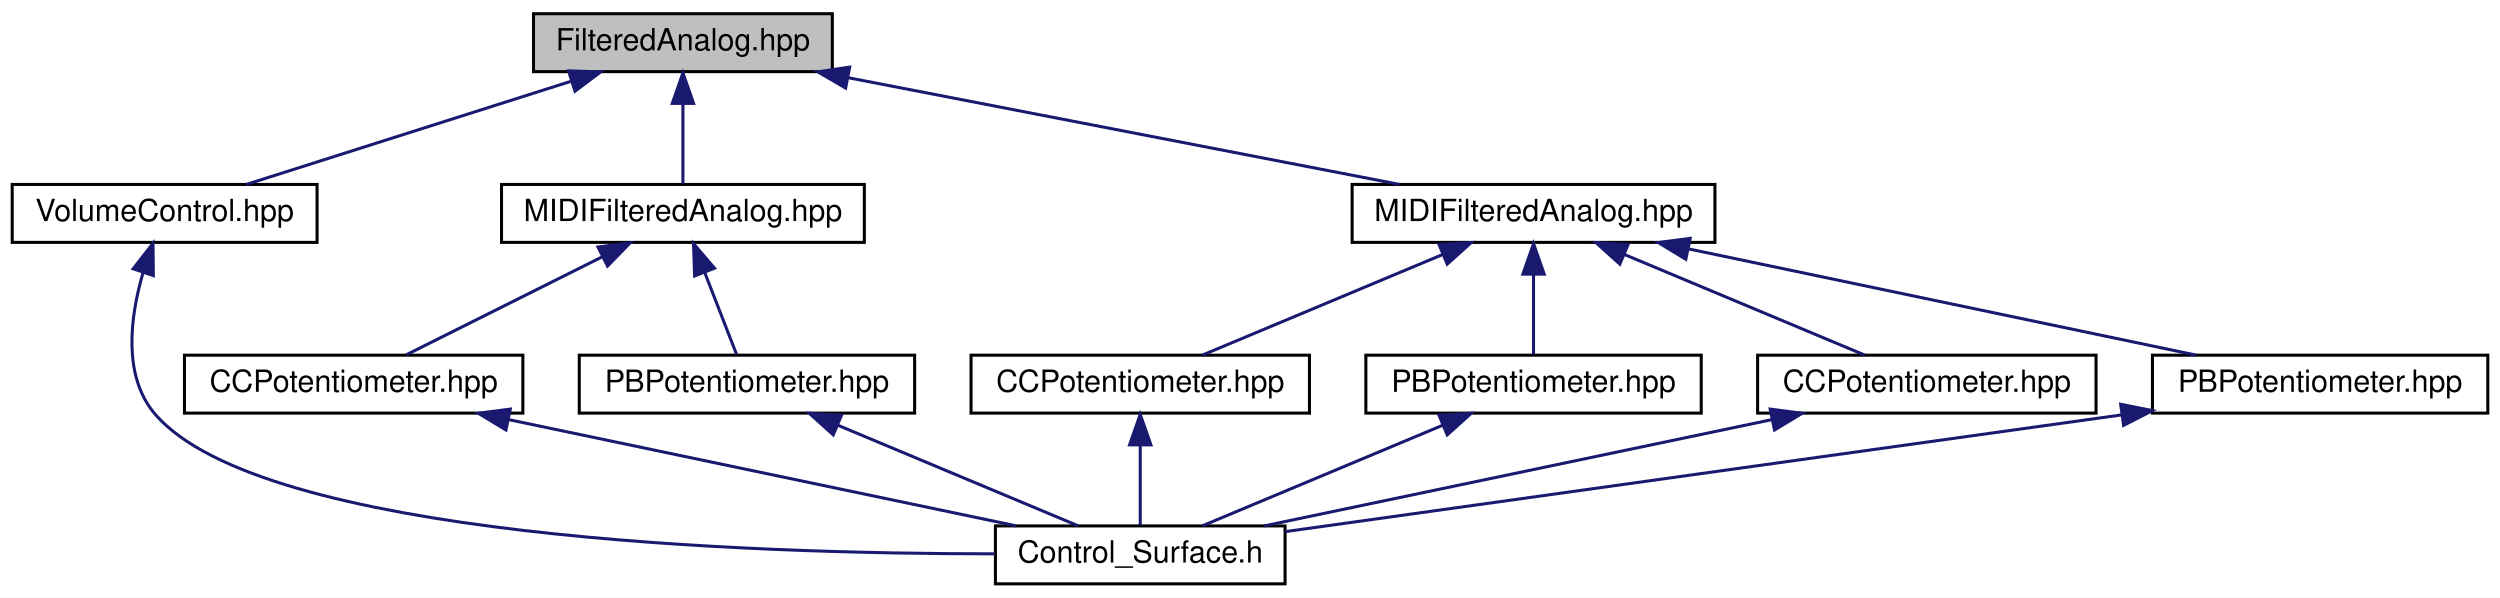
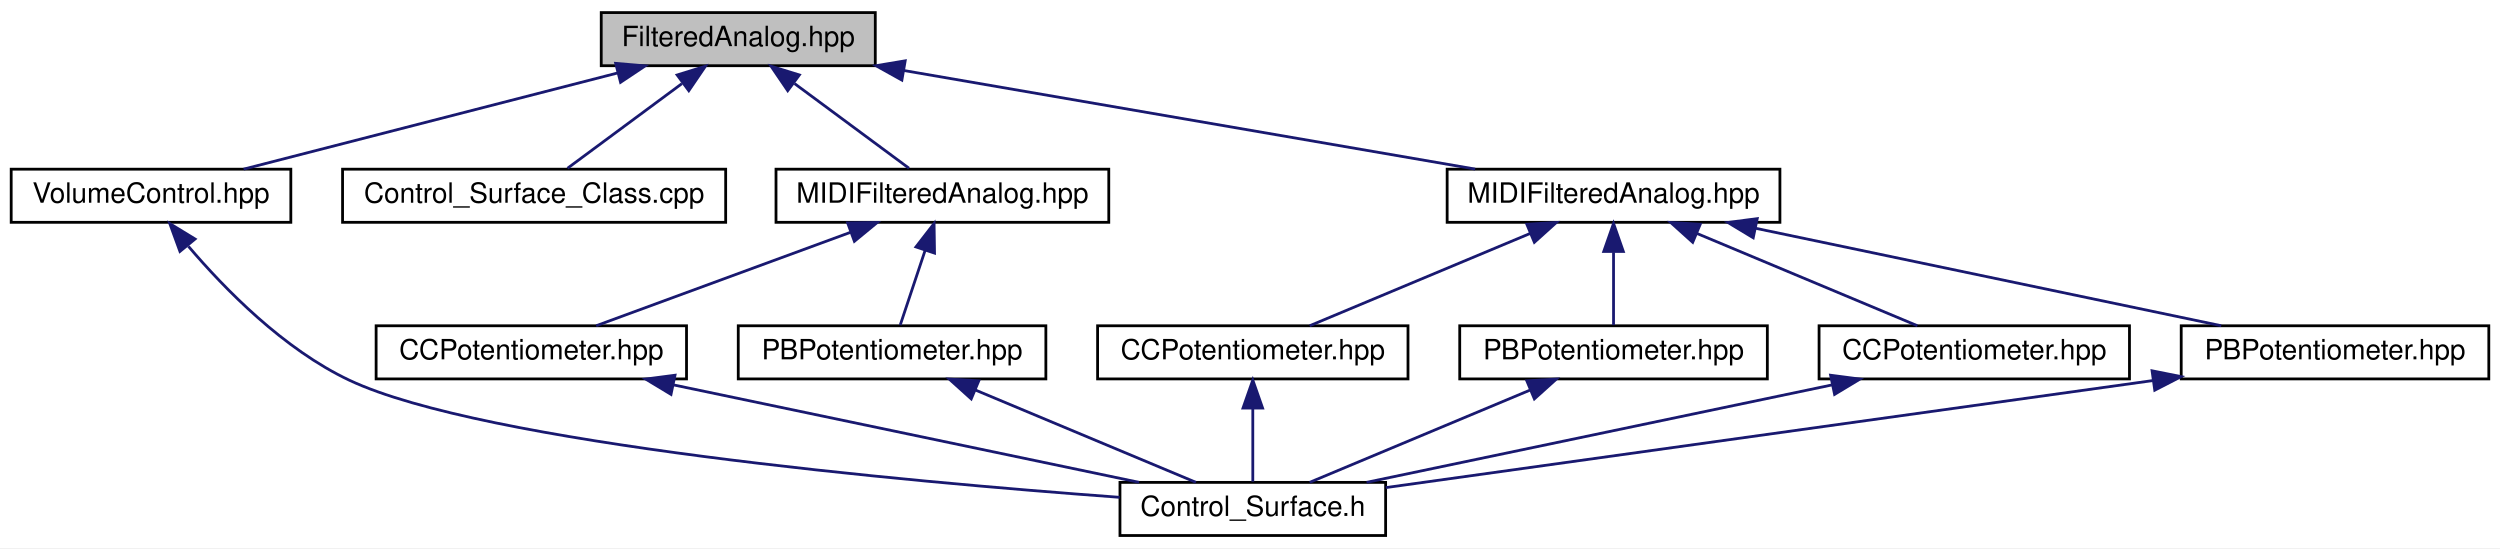
- <svg xmlns="http://www.w3.org/2000/svg" xmlns:xlink="http://www.w3.org/1999/xlink" width="820pt" height="196pt" viewBox="0.00 0.00 820.00 196.00">
+ <svg xmlns="http://www.w3.org/2000/svg" xmlns:xlink="http://www.w3.org/1999/xlink" width="894pt" height="196pt" viewBox="0.00 0.00 894.00 196.00">
  <g id="graph0" class="graph" transform="scale(1 1) rotate(0) translate(4 192)">
-     <polygon fill="white" stroke="none" points="-4,4 -4,-192 816,-192 816,4 -4,4" />
+     <polygon fill="white" stroke="none" points="-4,4 -4,-192 890,-192 890,4 -4,4" />
    <g id="node1" class="node">
      <g id="a_node1">
        <a xlink:title=" ">
-           <polygon fill="#bfbfbf" stroke="black" points="171,-168.5 171,-187.5 269,-187.5 269,-168.5 171,-168.5" />
-           <text text-anchor="middle" x="220" y="-175.5" font-family="Helvetica,sans-Serif" font-size="10.00">FilteredAnalog.hpp</text>
+           <polygon fill="#bfbfbf" stroke="black" points="211,-168.5 211,-187.5 309,-187.5 309,-168.5 211,-168.5" />
+           <text text-anchor="middle" x="260" y="-175.5" font-family="Helvetica,sans-Serif" font-size="10.00">FilteredAnalog.hpp</text>
        </a>
      </g>
    </g>
    <g id="node2" class="node">
      <g id="a_node2">
        <a xlink:href="../../da/d51/VolumeControl_8hpp.html" target="_top" xlink:title=" ">
          <polygon fill="white" stroke="black" points="0,-112.5 0,-131.5 100,-131.5 100,-112.5 0,-112.5" />
          <text text-anchor="middle" x="50" y="-119.5" font-family="Helvetica,sans-Serif" font-size="10.00">VolumeControl.hpp</text>
        </a>
      </g>
    </g>
    <g id="edge1" class="edge">
-       <path fill="none" stroke="midnightblue" d="M183.181,-165.304C151.148,-155.129 105.485,-140.625 76.811,-131.516" />
-       <polygon fill="midnightblue" stroke="midnightblue" points="182.473,-168.752 193.063,-168.444 184.592,-162.08 182.473,-168.752" />
+       <path fill="none" stroke="midnightblue" d="M216.81,-165.894C177.153,-155.697 119.23,-140.802 83.119,-131.516" />
+       <polygon fill="midnightblue" stroke="midnightblue" points="216.168,-169.343 226.725,-168.444 217.912,-162.563 216.168,-169.343" />
    </g>
    <g id="node4" class="node">
      <g id="a_node4">
-         <a xlink:href="../../d3/de4/Abstract_2MIDIFilteredAnalog_8hpp.html" target="_top" xlink:title=" ">
-           <polygon fill="white" stroke="black" points="160.5,-112.5 160.5,-131.5 279.5,-131.5 279.5,-112.5 160.5,-112.5" />
-           <text text-anchor="middle" x="220" y="-119.5" font-family="Helvetica,sans-Serif" font-size="10.00">MIDIFilteredAnalog.hpp</text>
+         <a xlink:href="../../d9/d38/Control__Surface__Class_8cpp.html" target="_top" xlink:title=" ">
+           <polygon fill="white" stroke="black" points="118.5,-112.5 118.5,-131.5 255.5,-131.5 255.5,-112.5 118.5,-112.5" />
+           <text text-anchor="middle" x="187" y="-119.5" font-family="Helvetica,sans-Serif" font-size="10.00">Control_Surface_Class.cpp</text>
        </a>
      </g>
    </g>
    <g id="edge3" class="edge">
-       <path fill="none" stroke="midnightblue" d="M220,-157.805C220,-148.91 220,-138.78 220,-131.751" />
-       <polygon fill="midnightblue" stroke="midnightblue" points="216.5,-158.083 220,-168.083 223.5,-158.083 216.5,-158.083" />
+       <path fill="none" stroke="midnightblue" d="M239.858,-162.101C226.721,-152.382 210.018,-140.027 198.942,-131.834" />
+       <polygon fill="midnightblue" stroke="midnightblue" points="238.15,-165.191 248.271,-168.324 242.313,-159.563 238.15,-165.191" />
    </g>
-     <g id="node7" class="node">
-       <g id="a_node7">
-         <a xlink:href="../../d5/d4d/Bankable_2Abstract_2MIDIFilteredAnalog_8hpp.html" target="_top" xlink:title=" ">
-           <polygon fill="white" stroke="black" points="439.5,-112.5 439.5,-131.5 558.5,-131.5 558.5,-112.5 439.5,-112.5" />
-           <text text-anchor="middle" x="499" y="-119.5" font-family="Helvetica,sans-Serif" font-size="10.00">MIDIFilteredAnalog.hpp</text>
+     <g id="node5" class="node">
+       <g id="a_node5">
+         <a xlink:href="../../d3/de4/Abstract_2MIDIFilteredAnalog_8hpp.html" target="_top" xlink:title=" ">
+           <polygon fill="white" stroke="black" points="273.5,-112.5 273.5,-131.5 392.5,-131.5 392.5,-112.5 273.5,-112.5" />
+           <text text-anchor="middle" x="333" y="-119.5" font-family="Helvetica,sans-Serif" font-size="10.00">MIDIFilteredAnalog.hpp</text>
        </a>
      </g>
    </g>
-     <g id="edge8" class="edge">
-       <path fill="none" stroke="midnightblue" d="M274.058,-166.537C326.787,-156.332 406.004,-140.999 454.998,-131.516" />
-       <polygon fill="midnightblue" stroke="midnightblue" points="273.361,-163.107 264.208,-168.444 274.691,-169.979 273.361,-163.107" />
+     <g id="edge4" class="edge">
+       <path fill="none" stroke="midnightblue" d="M280.142,-162.101C293.279,-152.382 309.982,-140.027 321.058,-131.834" />
+       <polygon fill="midnightblue" stroke="midnightblue" points="277.687,-159.563 271.729,-168.324 281.85,-165.191 277.687,-159.563" />
+     </g>
+     <g id="node8" class="node">
+       <g id="a_node8">
+         <a xlink:href="../../d5/d4d/Bankable_2Abstract_2MIDIFilteredAnalog_8hpp.html" target="_top" xlink:title=" ">
+           <polygon fill="white" stroke="black" points="513.5,-112.5 513.5,-131.5 632.5,-131.5 632.5,-112.5 513.5,-112.5" />
+           <text text-anchor="middle" x="573" y="-119.5" font-family="Helvetica,sans-Serif" font-size="10.00">MIDIFilteredAnalog.hpp</text>
+         </a>
+       </g>
+     </g>
+     <g id="edge9" class="edge">
+       <path fill="none" stroke="midnightblue" d="M319.187,-166.789C378.29,-156.592 468.093,-141.099 523.52,-131.536" />
+       <polygon fill="midnightblue" stroke="midnightblue" points="318.51,-163.354 309.251,-168.503 319.7,-170.252 318.51,-163.354" />
    </g>
    <g id="node3" class="node">
      <g id="a_node3">
        <a xlink:href="../../db/dbf/Control__Surface_8h.html" target="_top" xlink:title="The main header file that includes all Control-Surface header files.">
-           <polygon fill="white" stroke="black" points="322.5,-0.5 322.5,-19.5 417.5,-19.5 417.5,-0.5 322.5,-0.5" />
-           <text text-anchor="middle" x="370" y="-7.5" font-family="Helvetica,sans-Serif" font-size="10.00">Control_Surface.h</text>
+           <polygon fill="white" stroke="black" points="396.5,-0.5 396.5,-19.5 491.5,-19.5 491.5,-0.5 396.5,-0.5" />
+           <text text-anchor="middle" x="444" y="-7.5" font-family="Helvetica,sans-Serif" font-size="10.00">Control_Surface.h</text>
        </a>
      </g>
    </g>
    <g id="edge2" class="edge">
-       <path fill="none" stroke="midnightblue" d="M42.87,-102.386C38.692,-87.999 36.126,-68.494 47,-56 82.126,-15.641 241.44,-10.347 322.425,-10.34" />
-       <polygon fill="midnightblue" stroke="midnightblue" points="39.666,-103.835 46.183,-112.188 46.297,-101.594 39.666,-103.835" />
+       <path fill="none" stroke="midnightblue" d="M63.368,-103.924C76.347,-88.666 97.489,-67.065 121,-56 168.835,-33.488 318.767,-19.874 396.382,-14.155" />
+       <polygon fill="midnightblue" stroke="midnightblue" points="60.344,-102.093 56.714,-112.047 65.759,-106.529 60.344,-102.093" />
    </g>
-     <g id="node5" class="node">
-       <g id="a_node5">
+     <g id="node6" class="node">
+       <g id="a_node6">
        <a xlink:href="../../d4/df0/CCPotentiometer_8hpp.html" target="_top" xlink:title=" ">
-           <polygon fill="white" stroke="black" points="56.5,-56.5 56.5,-75.5 167.5,-75.5 167.5,-56.5 56.5,-56.5" />
-           <text text-anchor="middle" x="112" y="-63.5" font-family="Helvetica,sans-Serif" font-size="10.00">CCPotentiometer.hpp</text>
+           <polygon fill="white" stroke="black" points="130.5,-56.5 130.5,-75.5 241.5,-75.5 241.5,-56.5 130.5,-56.5" />
+           <text text-anchor="middle" x="186" y="-63.5" font-family="Helvetica,sans-Serif" font-size="10.00">CCPotentiometer.hpp</text>
        </a>
      </g>
    </g>
-     <g id="edge4" class="edge">
-       <path fill="none" stroke="midnightblue" d="M193.452,-107.726C173.454,-97.727 146.613,-84.306 129.309,-75.654" />
-       <polygon fill="midnightblue" stroke="midnightblue" points="192.138,-110.982 202.648,-112.324 195.269,-104.721 192.138,-110.982" />
+     <g id="edge5" class="edge">
+       <path fill="none" stroke="midnightblue" d="M300.077,-108.906C272.44,-98.754 233.656,-84.506 209.184,-75.516" />
+       <polygon fill="midnightblue" stroke="midnightblue" points="299.114,-112.281 309.707,-112.444 301.528,-105.71 299.114,-112.281" />
    </g>
-     <g id="node6" class="node">
-       <g id="a_node6">
+     <g id="node7" class="node">
+       <g id="a_node7">
        <a xlink:href="../../d3/d74/PBPotentiometer_8hpp.html" target="_top" xlink:title=" ">
-           <polygon fill="white" stroke="black" points="186,-56.5 186,-75.5 296,-75.5 296,-56.5 186,-56.5" />
-           <text text-anchor="middle" x="241" y="-63.5" font-family="Helvetica,sans-Serif" font-size="10.00">PBPotentiometer.hpp</text>
+           <polygon fill="white" stroke="black" points="260,-56.5 260,-75.5 370,-75.5 370,-56.5 260,-56.5" />
+           <text text-anchor="middle" x="315" y="-63.5" font-family="Helvetica,sans-Serif" font-size="10.00">PBPotentiometer.hpp</text>
        </a>
      </g>
    </g>
+     <g id="edge7" class="edge">
+       <path fill="none" stroke="midnightblue" d="M326.799,-102.396C323.787,-93.362 320.312,-82.936 317.917,-75.751" />
+       <polygon fill="midnightblue" stroke="midnightblue" points="323.545,-103.703 330.028,-112.083 330.186,-101.489 323.545,-103.703" />
+     </g>
    <g id="edge6" class="edge">
-       <path fill="none" stroke="midnightblue" d="M227.121,-102.69C230.66,-93.589 234.772,-83.014 237.597,-75.751" />
-       <polygon fill="midnightblue" stroke="midnightblue" points="223.83,-101.494 223.468,-112.083 230.354,-104.032 223.83,-101.494" />
+       <path fill="none" stroke="midnightblue" d="M236.904,-54.346C285.662,-44.141 358.287,-28.94 403.31,-19.516" />
+       <polygon fill="midnightblue" stroke="midnightblue" points="235.952,-50.969 226.881,-56.444 237.386,-57.821 235.952,-50.969" />
    </g>
-     <g id="edge5" class="edge">
-       <path fill="none" stroke="midnightblue" d="M162.904,-54.346C211.662,-44.141 284.287,-28.94 329.31,-19.516" />
-       <polygon fill="midnightblue" stroke="midnightblue" points="161.952,-50.969 152.881,-56.444 163.386,-57.821 161.952,-50.969" />
+     <g id="edge8" class="edge">
+       <path fill="none" stroke="midnightblue" d="M344.854,-52.503C369.038,-42.38 402.462,-28.388 423.655,-19.516" />
+       <polygon fill="midnightblue" stroke="midnightblue" points="343.313,-49.354 335.44,-56.444 346.016,-55.811 343.313,-49.354" />
    </g>
-     <g id="edge7" class="edge">
-       <path fill="none" stroke="midnightblue" d="M270.854,-52.503C295.038,-42.38 328.462,-28.388 349.655,-19.516" />
-       <polygon fill="midnightblue" stroke="midnightblue" points="269.313,-49.354 261.44,-56.444 272.016,-55.811 269.313,-49.354" />
-     </g>
-     <g id="node8" class="node">
-       <g id="a_node8">
+     <g id="node9" class="node">
+       <g id="a_node9">
        <a xlink:href="../../d6/ddd/Bankable_2CCPotentiometer_8hpp.html" target="_top" xlink:title=" ">
-           <polygon fill="white" stroke="black" points="314.5,-56.5 314.5,-75.5 425.5,-75.5 425.5,-56.5 314.5,-56.5" />
-           <text text-anchor="middle" x="370" y="-63.5" font-family="Helvetica,sans-Serif" font-size="10.00">CCPotentiometer.hpp</text>
+           <polygon fill="white" stroke="black" points="388.5,-56.5 388.5,-75.5 499.5,-75.5 499.5,-56.5 388.5,-56.5" />
+           <text text-anchor="middle" x="444" y="-63.5" font-family="Helvetica,sans-Serif" font-size="10.00">CCPotentiometer.hpp</text>
        </a>
      </g>
    </g>
-     <g id="edge9" class="edge">
-       <path fill="none" stroke="midnightblue" d="M469.146,-108.503C444.962,-98.379 411.538,-84.388 390.345,-75.516" />
-       <polygon fill="midnightblue" stroke="midnightblue" points="467.984,-111.811 478.56,-112.444 470.687,-105.354 467.984,-111.811" />
+     <g id="edge10" class="edge">
+       <path fill="none" stroke="midnightblue" d="M543.146,-108.503C518.962,-98.379 485.538,-84.388 464.345,-75.516" />
+       <polygon fill="midnightblue" stroke="midnightblue" points="541.984,-111.811 552.56,-112.444 544.687,-105.354 541.984,-111.811" />
    </g>
-     <g id="node9" class="node">
-       <g id="a_node9">
+     <g id="node10" class="node">
+       <g id="a_node10">
        <a xlink:href="../../d9/d99/Bankable_2PBPotentiometer_8hpp.html" target="_top" xlink:title=" ">
-           <polygon fill="white" stroke="black" points="444,-56.5 444,-75.5 554,-75.5 554,-56.5 444,-56.5" />
-           <text text-anchor="middle" x="499" y="-63.5" font-family="Helvetica,sans-Serif" font-size="10.00">PBPotentiometer.hpp</text>
+           <polygon fill="white" stroke="black" points="518,-56.5 518,-75.5 628,-75.5 628,-56.5 518,-56.5" />
+           <text text-anchor="middle" x="573" y="-63.5" font-family="Helvetica,sans-Serif" font-size="10.00">PBPotentiometer.hpp</text>
        </a>
      </g>
    </g>
-     <g id="edge11" class="edge">
-       <path fill="none" stroke="midnightblue" d="M499,-101.805C499,-92.91 499,-82.78 499,-75.751" />
-       <polygon fill="midnightblue" stroke="midnightblue" points="495.5,-102.083 499,-112.083 502.5,-102.083 495.5,-102.083" />
+     <g id="edge12" class="edge">
+       <path fill="none" stroke="midnightblue" d="M573,-101.805C573,-92.91 573,-82.78 573,-75.751" />
+       <polygon fill="midnightblue" stroke="midnightblue" points="569.5,-102.083 573,-112.083 576.5,-102.083 569.5,-102.083" />
    </g>
-     <g id="node10" class="node">
-       <g id="a_node10">
+     <g id="node11" class="node">
+       <g id="a_node11">
        <a xlink:href="../../d1/d82/ManyAddresses_2CCPotentiometer_8hpp.html" target="_top" xlink:title=" ">
-           <polygon fill="white" stroke="black" points="572.5,-56.5 572.5,-75.5 683.5,-75.5 683.5,-56.5 572.5,-56.5" />
-           <text text-anchor="middle" x="628" y="-63.5" font-family="Helvetica,sans-Serif" font-size="10.00">CCPotentiometer.hpp</text>
+           <polygon fill="white" stroke="black" points="646.5,-56.5 646.5,-75.5 757.5,-75.5 757.5,-56.5 646.5,-56.5" />
+           <text text-anchor="middle" x="702" y="-63.5" font-family="Helvetica,sans-Serif" font-size="10.00">CCPotentiometer.hpp</text>
        </a>
      </g>
    </g>
-     <g id="edge13" class="edge">
-       <path fill="none" stroke="midnightblue" d="M528.854,-108.503C553.038,-98.379 586.462,-84.388 607.655,-75.516" />
-       <polygon fill="midnightblue" stroke="midnightblue" points="527.313,-105.354 519.44,-112.444 530.016,-111.811 527.313,-105.354" />
+     <g id="edge14" class="edge">
+       <path fill="none" stroke="midnightblue" d="M602.854,-108.503C627.038,-98.379 660.462,-84.388 681.655,-75.516" />
+       <polygon fill="midnightblue" stroke="midnightblue" points="601.313,-105.354 593.44,-112.444 604.016,-111.811 601.313,-105.354" />
    </g>
-     <g id="node11" class="node">
-       <g id="a_node11">
+     <g id="node12" class="node">
+       <g id="a_node12">
        <a xlink:href="../../da/df2/ManyAddresses_2PBPotentiometer_8hpp.html" target="_top" xlink:title=" ">
-           <polygon fill="white" stroke="black" points="702,-56.5 702,-75.5 812,-75.5 812,-56.5 702,-56.5" />
-           <text text-anchor="middle" x="757" y="-63.5" font-family="Helvetica,sans-Serif" font-size="10.00">PBPotentiometer.hpp</text>
+           <polygon fill="white" stroke="black" points="776,-56.5 776,-75.5 886,-75.5 886,-56.5 776,-56.5" />
+           <text text-anchor="middle" x="831" y="-63.5" font-family="Helvetica,sans-Serif" font-size="10.00">PBPotentiometer.hpp</text>
        </a>
      </g>
    </g>
+     <g id="edge16" class="edge">
+       <path fill="none" stroke="midnightblue" d="M623.904,-110.346C672.662,-100.141 745.287,-84.94 790.31,-75.516" />
+       <polygon fill="midnightblue" stroke="midnightblue" points="622.952,-106.969 613.881,-112.444 624.386,-113.821 622.952,-106.969" />
+     </g>
+     <g id="edge11" class="edge">
+       <path fill="none" stroke="midnightblue" d="M444,-45.804C444,-36.91 444,-26.78 444,-19.751" />
+       <polygon fill="midnightblue" stroke="midnightblue" points="440.5,-46.083 444,-56.083 447.5,-46.083 440.5,-46.083" />
+     </g>
+     <g id="edge13" class="edge">
+       <path fill="none" stroke="midnightblue" d="M543.146,-52.503C518.962,-42.38 485.538,-28.388 464.345,-19.516" />
+       <polygon fill="midnightblue" stroke="midnightblue" points="541.984,-55.811 552.56,-56.444 544.687,-49.354 541.984,-55.811" />
+     </g>
    <g id="edge15" class="edge">
-       <path fill="none" stroke="midnightblue" d="M549.904,-110.346C598.662,-100.141 671.287,-84.94 716.31,-75.516" />
-       <polygon fill="midnightblue" stroke="midnightblue" points="548.952,-106.969 539.881,-112.444 550.386,-113.821 548.952,-106.969" />
+       <path fill="none" stroke="midnightblue" d="M651.096,-54.346C602.338,-44.141 529.713,-28.94 484.69,-19.516" />
+       <polygon fill="midnightblue" stroke="midnightblue" points="650.614,-57.821 661.119,-56.444 652.048,-50.969 650.614,-57.821" />
    </g>
-     <g id="edge10" class="edge">
-       <path fill="none" stroke="midnightblue" d="M370,-45.804C370,-36.91 370,-26.78 370,-19.751" />
-       <polygon fill="midnightblue" stroke="midnightblue" points="366.5,-46.083 370,-56.083 373.5,-46.083 366.5,-46.083" />
-     </g>
-     <g id="edge12" class="edge">
-       <path fill="none" stroke="midnightblue" d="M469.146,-52.503C444.962,-42.38 411.538,-28.388 390.345,-19.516" />
-       <polygon fill="midnightblue" stroke="midnightblue" points="467.984,-55.811 478.56,-56.444 470.687,-49.354 467.984,-55.811" />
-     </g>
-     <g id="edge14" class="edge">
-       <path fill="none" stroke="midnightblue" d="M577.096,-54.346C528.338,-44.141 455.713,-28.94 410.69,-19.516" />
-       <polygon fill="midnightblue" stroke="midnightblue" points="576.614,-57.821 587.119,-56.444 578.048,-50.969 576.614,-57.821" />
-     </g>
-     <g id="edge16" class="edge">
-       <path fill="none" stroke="midnightblue" d="M691.822,-55.905C614.203,-45.075 486.426,-27.245 417.544,-17.634" />
-       <polygon fill="midnightblue" stroke="midnightblue" points="691.576,-59.405 701.963,-57.321 692.543,-52.472 691.576,-59.405" />
+     <g id="edge17" class="edge">
+       <path fill="none" stroke="midnightblue" d="M765.822,-55.905C688.203,-45.075 560.426,-27.245 491.544,-17.634" />
+       <polygon fill="midnightblue" stroke="midnightblue" points="765.576,-59.405 775.963,-57.321 766.543,-52.472 765.576,-59.405" />
    </g>
  </g>
</svg>
